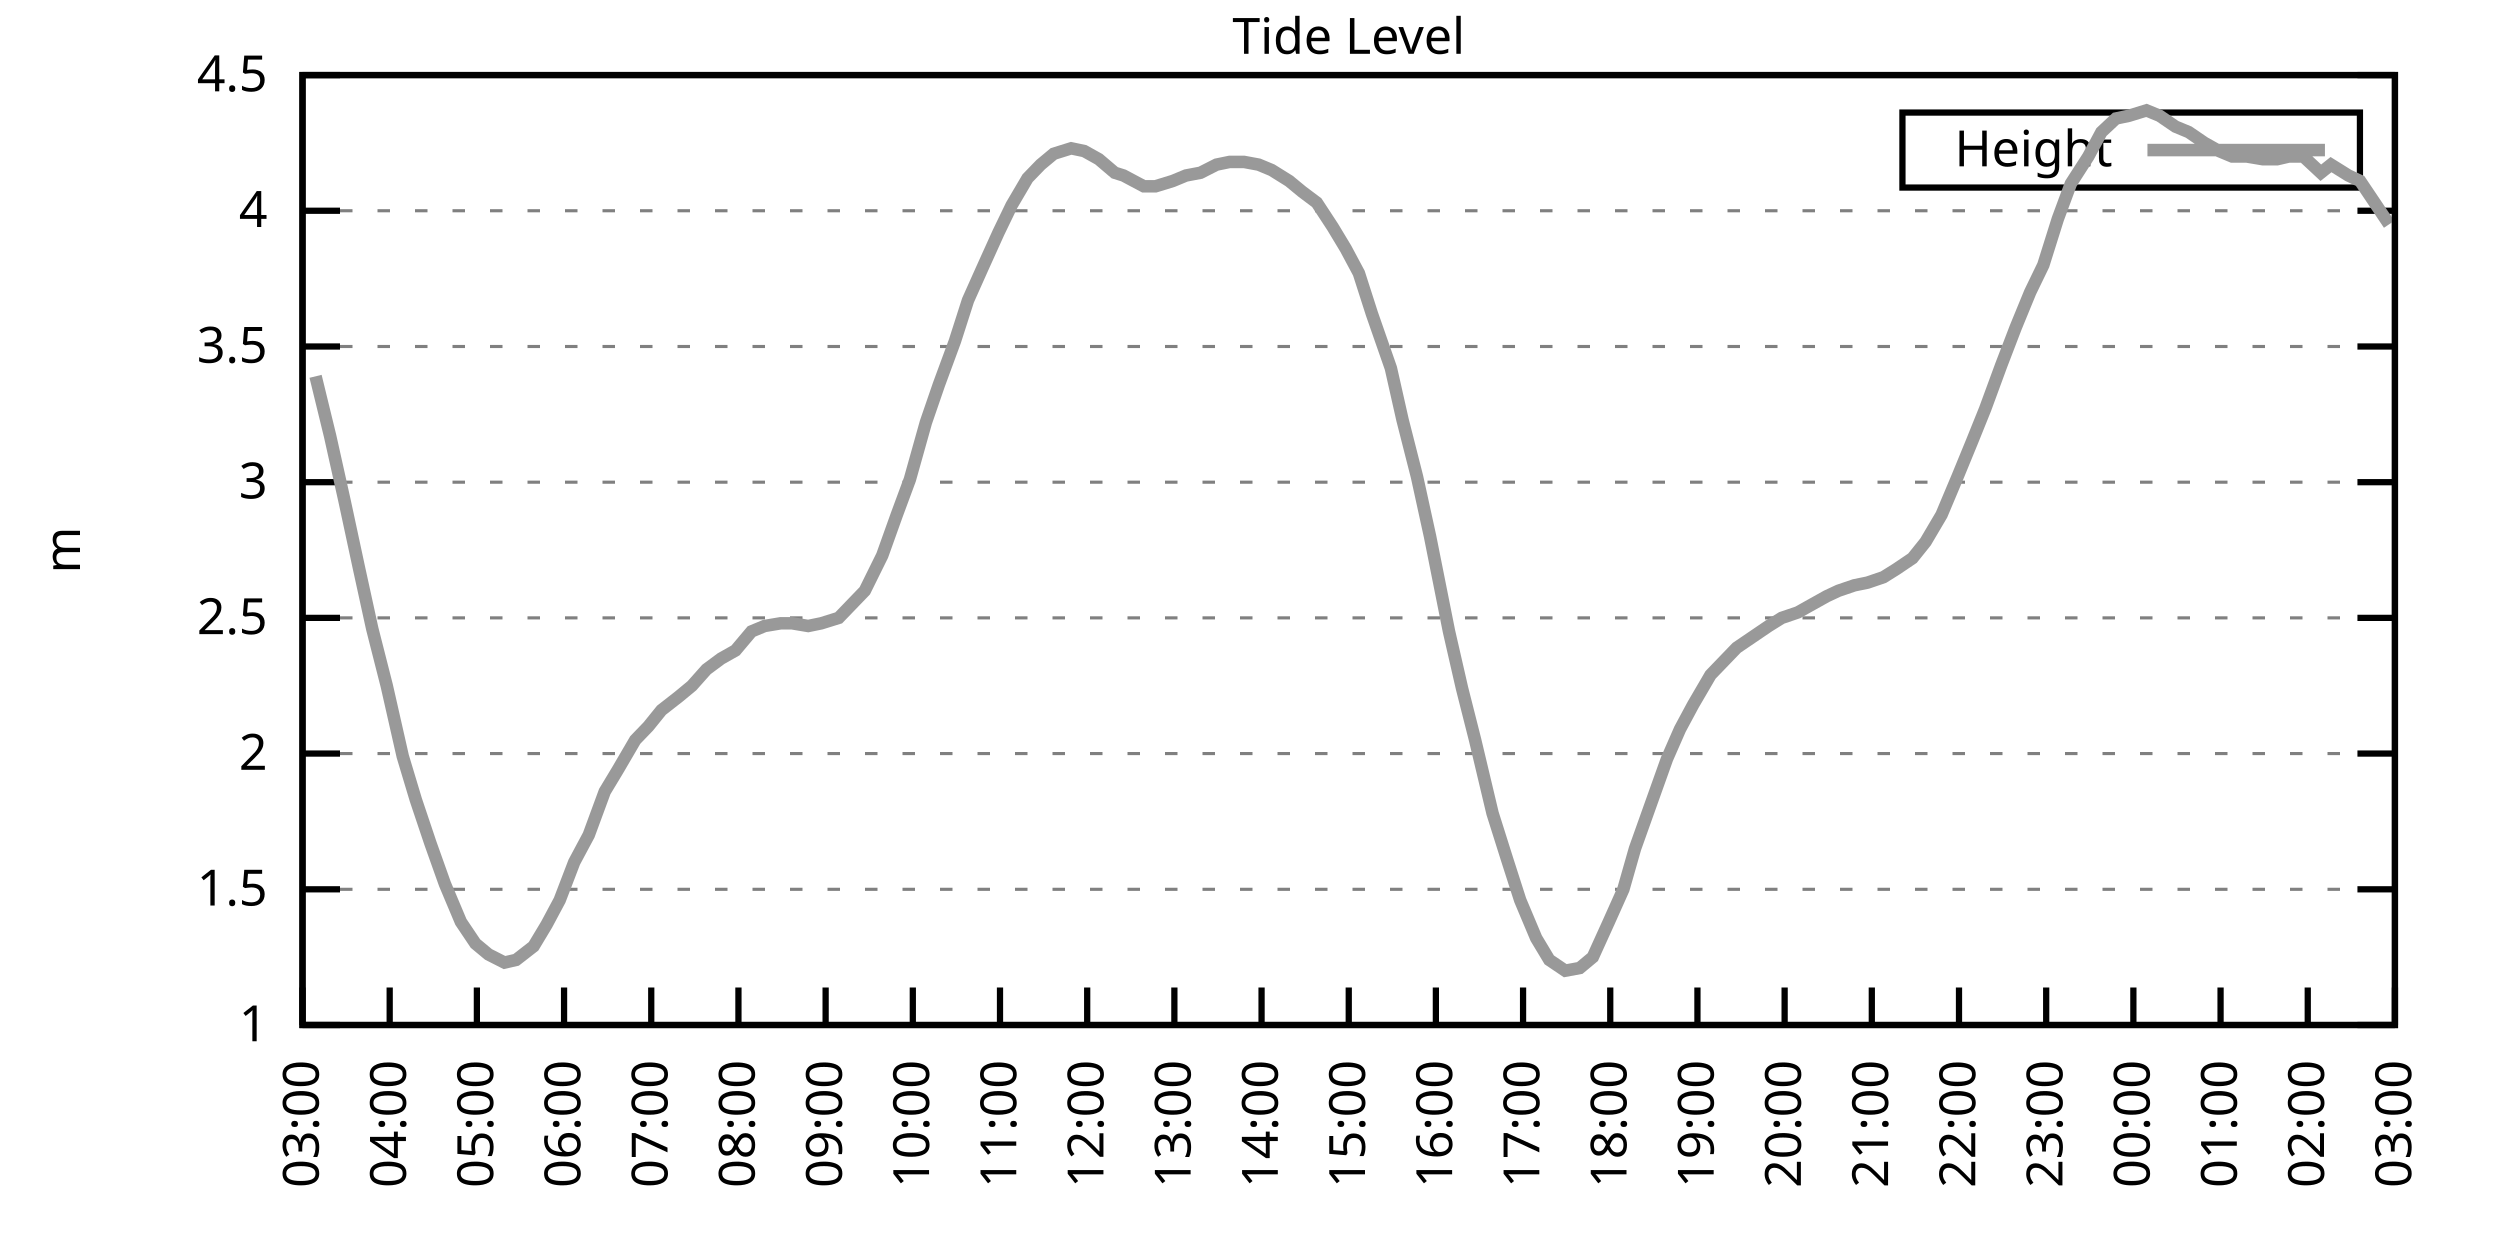
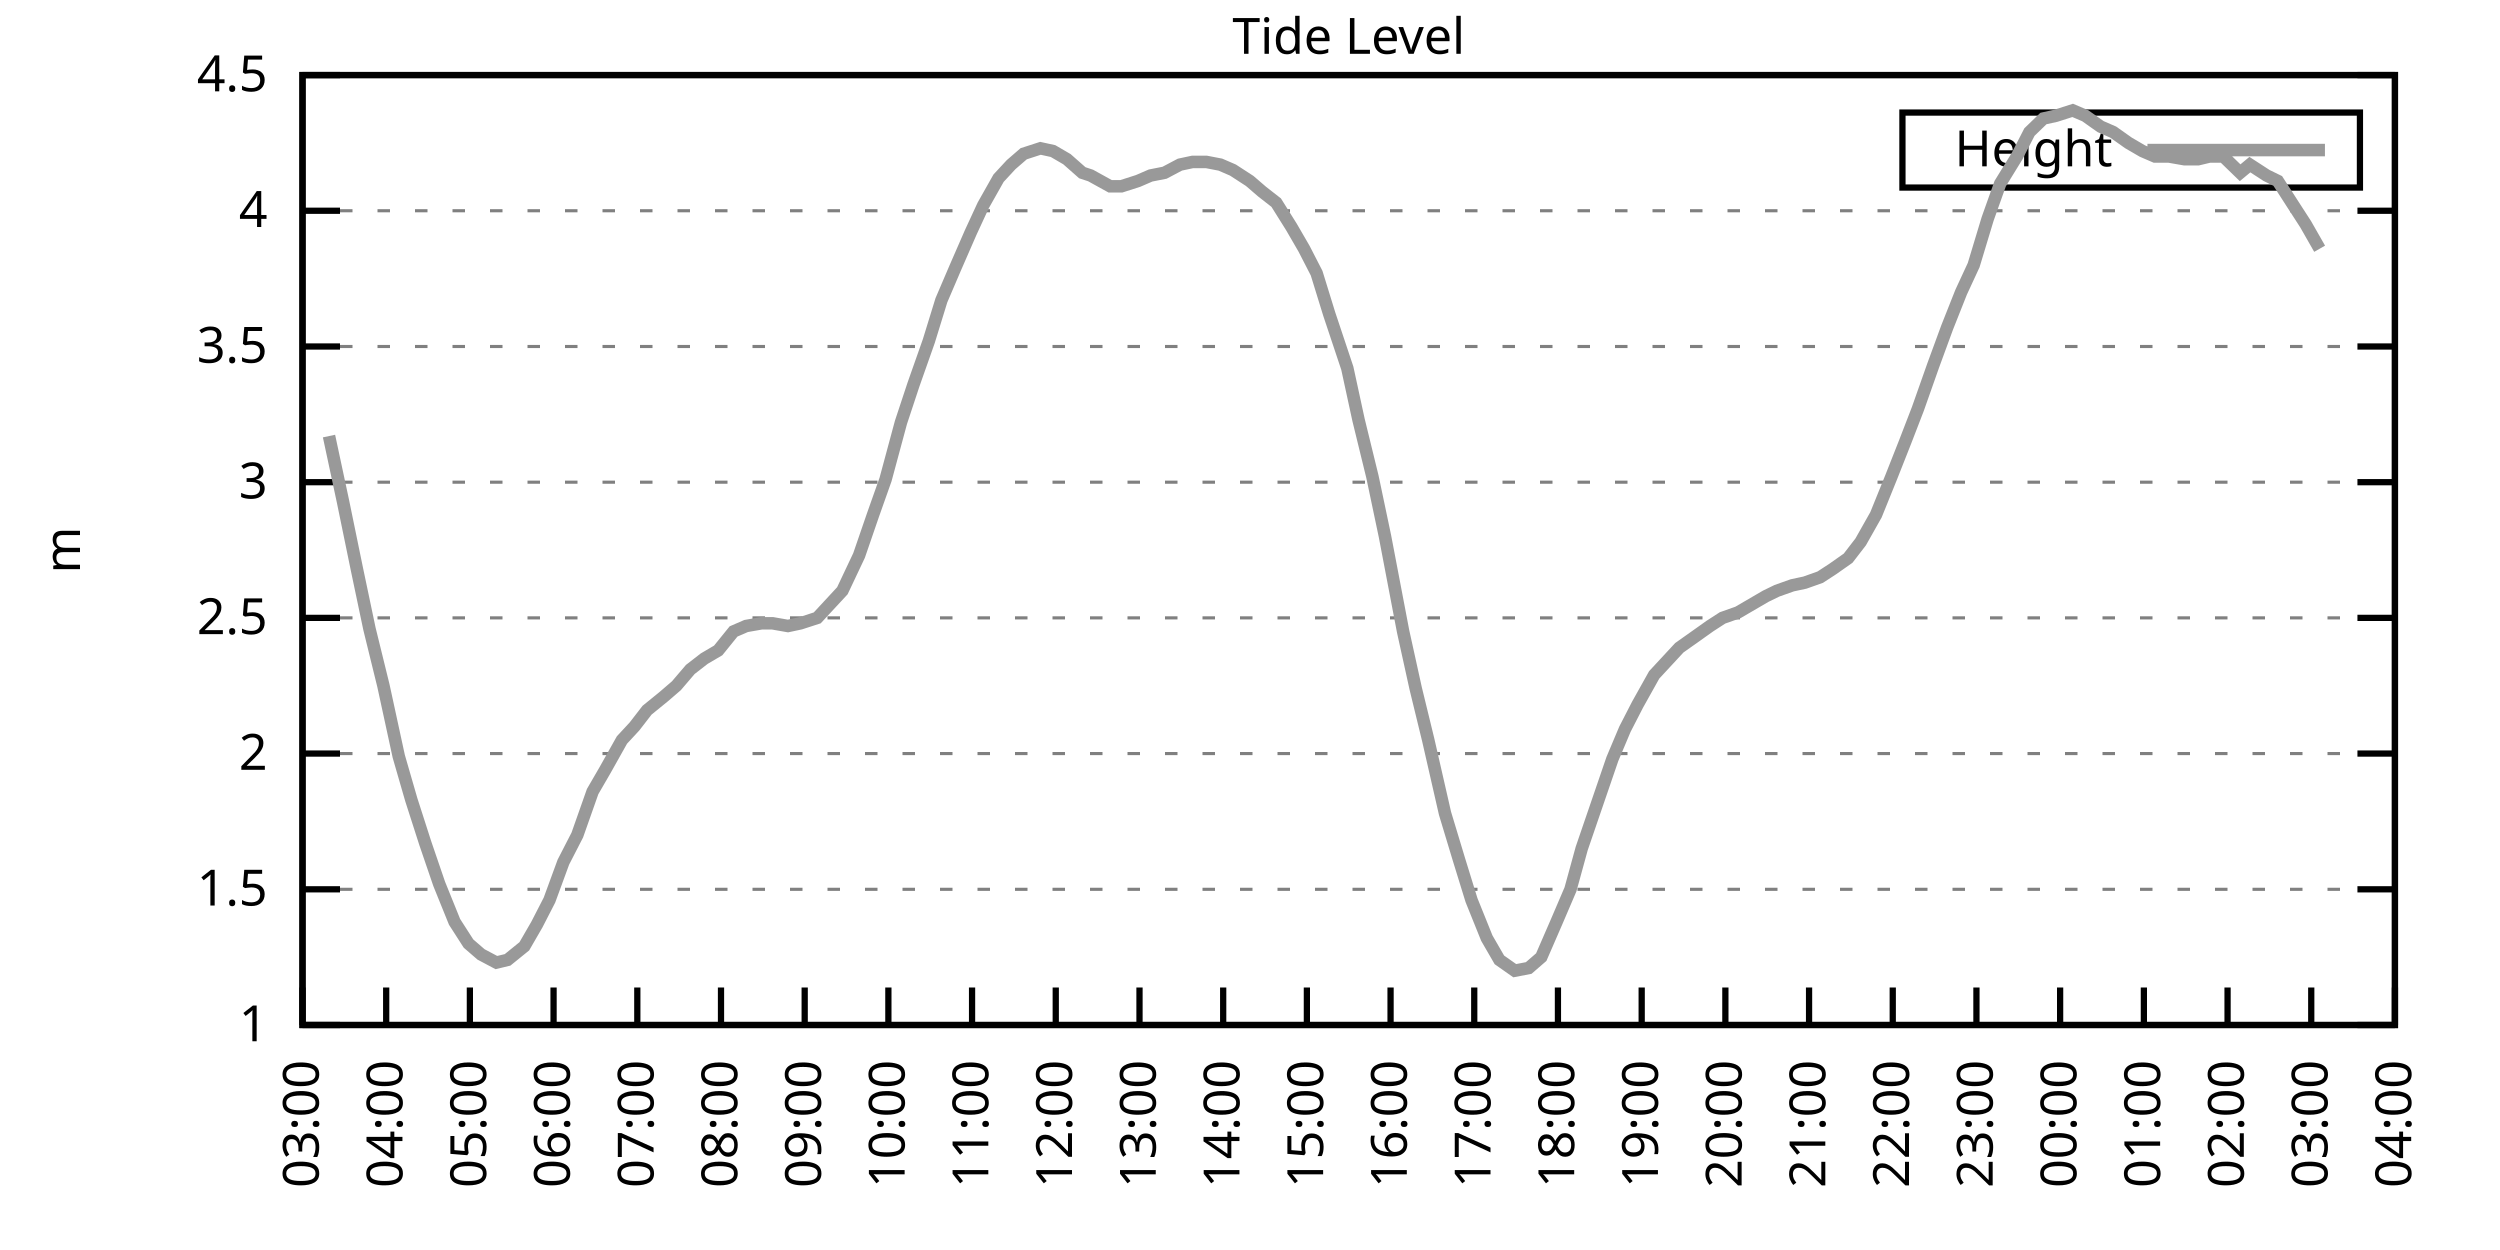
<svg xmlns="http://www.w3.org/2000/svg" xmlns:xlink="http://www.w3.org/1999/xlink" width="400" height="200" viewBox="0 0 400 200">
  <g id="gnuplot_canvas">
    <rect x="0" y="0" width="400" height="200" fill="none" />
    <defs>
      <circle id="gpDot" r="0.5" stroke-width="0.5" stroke="currentColor" />
      <path id="gpPt0" stroke-width="0.333" stroke="currentColor" d="M-1,0 h2 M0,-1 v2" />
      <path id="gpPt1" stroke-width="0.333" stroke="currentColor" d="M-1,-1 L1,1 M1,-1 L-1,1" />
      <path id="gpPt2" stroke-width="0.333" stroke="currentColor" d="M-1,0 L1,0 M0,-1 L0,1 M-1,-1 L1,1 M-1,1 L1,-1" />
      <rect id="gpPt3" stroke-width="0.333" stroke="currentColor" x="-1" y="-1" width="2" height="2" />
      <rect id="gpPt4" stroke-width="0.333" stroke="currentColor" fill="currentColor" x="-1" y="-1" width="2" height="2" />
      <circle id="gpPt5" stroke-width="0.333" stroke="currentColor" cx="0" cy="0" r="1" />
      <use xlink:href="#gpPt5" id="gpPt6" fill="currentColor" stroke="none" />
      <path id="gpPt7" stroke-width="0.333" stroke="currentColor" d="M0,-1.33 L-1.33,0.67 L1.33,0.67 z" />
      <use xlink:href="#gpPt7" id="gpPt8" fill="currentColor" stroke="none" />
      <use xlink:href="#gpPt7" id="gpPt9" stroke="currentColor" transform="rotate(180)" />
      <use xlink:href="#gpPt9" id="gpPt10" fill="currentColor" stroke="none" />
      <use xlink:href="#gpPt3" id="gpPt11" stroke="currentColor" transform="rotate(45)" />
      <use xlink:href="#gpPt11" id="gpPt12" fill="currentColor" stroke="none" />
      <path id="gpPt13" stroke-width="0.333" stroke="currentColor" d="M0,1.330 L1.265,0.411 L0.782,-1.067 L-0.782,-1.076 L-1.265,0.411 z" />
      <use xlink:href="#gpPt13" id="gpPt14" fill="currentColor" stroke="none" />
      <filter id="textbox" filterUnits="objectBoundingBox" x="0" y="0" height="1" width="1">
        <feFlood flood-color="white" flood-opacity="1" result="bgnd" />
        <feComposite in="SourceGraphic" in2="bgnd" operator="atop" />
      </filter>
      <filter id="greybox" filterUnits="objectBoundingBox" x="0" y="0" height="1" width="1">
        <feFlood flood-color="lightgrey" flood-opacity="1" result="grey" />
        <feComposite in="SourceGraphic" in2="grey" operator="atop" />
      </filter>
    </defs>
    <g fill="none" color="white" stroke="currentColor" stroke-width="1.00" stroke-linecap="butt" stroke-linejoin="miter">
</g>
    <g fill="none" color="black" stroke="currentColor" stroke-width="1.00" stroke-linecap="butt" stroke-linejoin="miter">
      <g stroke="none" shape-rendering="crispEdges">
        <polygon fill="rgb(255, 255, 255)" points="48.40,164.00 383.18,164.00 383.18,12.02 48.40,12.02 " />
      </g>
    </g>
    <g fill="none" color="black" stroke="currentColor" stroke-width="1.00" stroke-linecap="butt" stroke-linejoin="miter">
</g>
    <g fill="none" color="black" stroke="black" stroke-width="0.50" stroke-linecap="butt" stroke-linejoin="miter">
</g>
    <g fill="none" color="gray" stroke="currentColor" stroke-width="0.50" stroke-linecap="butt" stroke-linejoin="miter">
      <path stroke="gray" stroke-dasharray="2,4" class="gridline" d="M48.40,164.00 L383.19,164.00  " />
    </g>
    <g fill="none" color="gray" stroke="gray" stroke-width="1.00" stroke-linecap="butt" stroke-linejoin="miter">
</g>
    <g fill="none" color="black" stroke="currentColor" stroke-width="1.00" stroke-linecap="butt" stroke-linejoin="miter">
      <path stroke="black" d="M48.40,164.00 L54.40,164.00 M383.19,164.00 L377.19,164.00  " />
      <g transform="translate(42.80,166.60)" stroke="none" fill="black" font-family="Sans" font-size="8.00" text-anchor="end">
        <text>
          <tspan font-family="Sans"> 1</tspan>
        </text>
      </g>
    </g>
    <g fill="none" color="black" stroke="currentColor" stroke-width="1.00" stroke-linecap="butt" stroke-linejoin="miter">
</g>
    <g fill="none" color="black" stroke="black" stroke-width="0.50" stroke-linecap="butt" stroke-linejoin="miter">
</g>
    <g fill="none" color="gray" stroke="currentColor" stroke-width="0.50" stroke-linecap="butt" stroke-linejoin="miter">
      <path stroke="gray" stroke-dasharray="2,4" class="gridline" d="M48.40,142.29 L383.19,142.29  " />
    </g>
    <g fill="none" color="gray" stroke="gray" stroke-width="1.00" stroke-linecap="butt" stroke-linejoin="miter">
</g>
    <g fill="none" color="black" stroke="currentColor" stroke-width="1.00" stroke-linecap="butt" stroke-linejoin="miter">
      <path stroke="black" d="M48.40,142.29 L54.40,142.29 M383.19,142.29 L377.19,142.29  " />
      <g transform="translate(42.80,144.89)" stroke="none" fill="black" font-family="Sans" font-size="8.00" text-anchor="end">
        <text>
          <tspan font-family="Sans"> 1.5</tspan>
        </text>
      </g>
    </g>
    <g fill="none" color="black" stroke="currentColor" stroke-width="1.00" stroke-linecap="butt" stroke-linejoin="miter">
</g>
    <g fill="none" color="black" stroke="black" stroke-width="0.50" stroke-linecap="butt" stroke-linejoin="miter">
</g>
    <g fill="none" color="gray" stroke="currentColor" stroke-width="0.50" stroke-linecap="butt" stroke-linejoin="miter">
      <path stroke="gray" stroke-dasharray="2,4" class="gridline" d="M48.40,120.57 L383.19,120.57  " />
    </g>
    <g fill="none" color="gray" stroke="gray" stroke-width="1.00" stroke-linecap="butt" stroke-linejoin="miter">
</g>
    <g fill="none" color="black" stroke="currentColor" stroke-width="1.00" stroke-linecap="butt" stroke-linejoin="miter">
      <path stroke="black" d="M48.40,120.57 L54.40,120.57 M383.19,120.57 L377.19,120.57  " />
      <g transform="translate(42.80,123.17)" stroke="none" fill="black" font-family="Sans" font-size="8.00" text-anchor="end">
        <text>
          <tspan font-family="Sans"> 2</tspan>
        </text>
      </g>
    </g>
    <g fill="none" color="black" stroke="currentColor" stroke-width="1.00" stroke-linecap="butt" stroke-linejoin="miter">
</g>
    <g fill="none" color="black" stroke="black" stroke-width="0.50" stroke-linecap="butt" stroke-linejoin="miter">
</g>
    <g fill="none" color="gray" stroke="currentColor" stroke-width="0.50" stroke-linecap="butt" stroke-linejoin="miter">
      <path stroke="gray" stroke-dasharray="2,4" class="gridline" d="M48.40,98.86 L383.19,98.86  " />
    </g>
    <g fill="none" color="gray" stroke="gray" stroke-width="1.00" stroke-linecap="butt" stroke-linejoin="miter">
</g>
    <g fill="none" color="black" stroke="currentColor" stroke-width="1.00" stroke-linecap="butt" stroke-linejoin="miter">
      <path stroke="black" d="M48.40,98.86 L54.40,98.86 M383.19,98.86 L377.19,98.86  " />
      <g transform="translate(42.80,101.46)" stroke="none" fill="black" font-family="Sans" font-size="8.00" text-anchor="end">
        <text>
          <tspan font-family="Sans"> 2.5</tspan>
        </text>
      </g>
    </g>
    <g fill="none" color="black" stroke="currentColor" stroke-width="1.00" stroke-linecap="butt" stroke-linejoin="miter">
</g>
    <g fill="none" color="black" stroke="black" stroke-width="0.50" stroke-linecap="butt" stroke-linejoin="miter">
</g>
    <g fill="none" color="gray" stroke="currentColor" stroke-width="0.50" stroke-linecap="butt" stroke-linejoin="miter">
      <path stroke="gray" stroke-dasharray="2,4" class="gridline" d="M48.40,77.15 L383.19,77.15  " />
    </g>
    <g fill="none" color="gray" stroke="gray" stroke-width="1.00" stroke-linecap="butt" stroke-linejoin="miter">
</g>
    <g fill="none" color="black" stroke="currentColor" stroke-width="1.00" stroke-linecap="butt" stroke-linejoin="miter">
      <path stroke="black" d="M48.40,77.15 L54.40,77.15 M383.19,77.15 L377.19,77.15  " />
      <g transform="translate(42.80,79.75)" stroke="none" fill="black" font-family="Sans" font-size="8.00" text-anchor="end">
        <text>
          <tspan font-family="Sans"> 3</tspan>
        </text>
      </g>
    </g>
    <g fill="none" color="black" stroke="currentColor" stroke-width="1.00" stroke-linecap="butt" stroke-linejoin="miter">
</g>
    <g fill="none" color="black" stroke="black" stroke-width="0.50" stroke-linecap="butt" stroke-linejoin="miter">
</g>
    <g fill="none" color="gray" stroke="currentColor" stroke-width="0.50" stroke-linecap="butt" stroke-linejoin="miter">
      <path stroke="gray" stroke-dasharray="2,4" class="gridline" d="M48.40,55.44 L383.19,55.44  " />
    </g>
    <g fill="none" color="gray" stroke="gray" stroke-width="1.00" stroke-linecap="butt" stroke-linejoin="miter">
</g>
    <g fill="none" color="black" stroke="currentColor" stroke-width="1.00" stroke-linecap="butt" stroke-linejoin="miter">
      <path stroke="black" d="M48.40,55.44 L54.40,55.44 M383.19,55.44 L377.19,55.44  " />
      <g transform="translate(42.80,58.04)" stroke="none" fill="black" font-family="Sans" font-size="8.00" text-anchor="end">
        <text>
          <tspan font-family="Sans"> 3.5</tspan>
        </text>
      </g>
    </g>
    <g fill="none" color="black" stroke="currentColor" stroke-width="1.00" stroke-linecap="butt" stroke-linejoin="miter">
</g>
    <g fill="none" color="black" stroke="black" stroke-width="0.50" stroke-linecap="butt" stroke-linejoin="miter">
</g>
    <g fill="none" color="gray" stroke="currentColor" stroke-width="0.50" stroke-linecap="butt" stroke-linejoin="miter">
      <path stroke="gray" stroke-dasharray="2,4" class="gridline" d="M48.40,33.72 L383.19,33.72  " />
    </g>
    <g fill="none" color="gray" stroke="gray" stroke-width="1.00" stroke-linecap="butt" stroke-linejoin="miter">
</g>
    <g fill="none" color="black" stroke="currentColor" stroke-width="1.00" stroke-linecap="butt" stroke-linejoin="miter">
      <path stroke="black" d="M48.40,33.72 L54.40,33.72 M383.19,33.72 L377.19,33.72  " />
      <g transform="translate(42.80,36.32)" stroke="none" fill="black" font-family="Sans" font-size="8.00" text-anchor="end">
        <text>
          <tspan font-family="Sans"> 4</tspan>
        </text>
      </g>
    </g>
    <g fill="none" color="black" stroke="currentColor" stroke-width="1.00" stroke-linecap="butt" stroke-linejoin="miter">
</g>
    <g fill="none" color="black" stroke="black" stroke-width="0.50" stroke-linecap="butt" stroke-linejoin="miter">
</g>
    <g fill="none" color="gray" stroke="currentColor" stroke-width="0.50" stroke-linecap="butt" stroke-linejoin="miter">
      <path stroke="gray" stroke-dasharray="2,4" class="gridline" d="M48.40,12.01 L383.19,12.01  " />
    </g>
    <g fill="none" color="gray" stroke="gray" stroke-width="1.00" stroke-linecap="butt" stroke-linejoin="miter">
</g>
    <g fill="none" color="black" stroke="currentColor" stroke-width="1.00" stroke-linecap="butt" stroke-linejoin="miter">
      <path stroke="black" d="M48.40,12.01 L54.40,12.01 M383.19,12.01 L377.19,12.01  " />
      <g transform="translate(42.80,14.61)" stroke="none" fill="black" font-family="Sans" font-size="8.00" text-anchor="end">
        <text>
          <tspan font-family="Sans"> 4.5</tspan>
        </text>
      </g>
    </g>
    <g fill="none" color="black" stroke="currentColor" stroke-width="1.00" stroke-linecap="butt" stroke-linejoin="miter">
      <path stroke="black" d="M48.40,164.00 L48.40,158.00  " />
      <g transform="translate(51.00,169.60) rotate(270.00)" stroke="none" fill="black" font-family="Sans" font-size="8.00" text-anchor="end">
        <text>
          <tspan font-family="Sans">03:00</tspan>
        </text>
      </g>
    </g>
    <g fill="none" color="black" stroke="currentColor" stroke-width="1.00" stroke-linecap="butt" stroke-linejoin="miter">
-       <path stroke="black" d="M62.35,164.00 L62.35,158.00  " />
-       <g transform="translate(64.95,169.60) rotate(270.00)" stroke="none" fill="black" font-family="Sans" font-size="8.00" text-anchor="end">
+       <path stroke="black" d="M61.79,164.00 L61.79,158.00  " />
+       <g transform="translate(64.39,169.60) rotate(270.00)" stroke="none" fill="black" font-family="Sans" font-size="8.00" text-anchor="end">
        <text>
          <tspan font-family="Sans">04:00</tspan>
        </text>
      </g>
    </g>
    <g fill="none" color="black" stroke="currentColor" stroke-width="1.00" stroke-linecap="butt" stroke-linejoin="miter">
-       <path stroke="black" d="M76.30,164.00 L76.30,158.00  " />
-       <g transform="translate(78.90,169.60) rotate(270.00)" stroke="none" fill="black" font-family="Sans" font-size="8.00" text-anchor="end">
+       <path stroke="black" d="M75.18,164.00 L75.18,158.00  " />
+       <g transform="translate(77.78,169.60) rotate(270.00)" stroke="none" fill="black" font-family="Sans" font-size="8.00" text-anchor="end">
        <text>
          <tspan font-family="Sans">05:00</tspan>
        </text>
      </g>
    </g>
    <g fill="none" color="black" stroke="currentColor" stroke-width="1.00" stroke-linecap="butt" stroke-linejoin="miter">
-       <path stroke="black" d="M90.25,164.00 L90.25,158.00  " />
-       <g transform="translate(92.85,169.60) rotate(270.00)" stroke="none" fill="black" font-family="Sans" font-size="8.00" text-anchor="end">
+       <path stroke="black" d="M88.57,164.00 L88.57,158.00  " />
+       <g transform="translate(91.17,169.60) rotate(270.00)" stroke="none" fill="black" font-family="Sans" font-size="8.00" text-anchor="end">
        <text>
          <tspan font-family="Sans">06:00</tspan>
        </text>
      </g>
    </g>
    <g fill="none" color="black" stroke="currentColor" stroke-width="1.00" stroke-linecap="butt" stroke-linejoin="miter">
-       <path stroke="black" d="M104.20,164.00 L104.20,158.00  " />
-       <g transform="translate(106.80,169.60) rotate(270.00)" stroke="none" fill="black" font-family="Sans" font-size="8.00" text-anchor="end">
+       <path stroke="black" d="M101.97,164.00 L101.97,158.00  " />
+       <g transform="translate(104.57,169.60) rotate(270.00)" stroke="none" fill="black" font-family="Sans" font-size="8.00" text-anchor="end">
        <text>
          <tspan font-family="Sans">07:00</tspan>
        </text>
      </g>
    </g>
    <g fill="none" color="black" stroke="currentColor" stroke-width="1.00" stroke-linecap="butt" stroke-linejoin="miter">
-       <path stroke="black" d="M118.15,164.00 L118.15,158.00  " />
-       <g transform="translate(120.75,169.60) rotate(270.00)" stroke="none" fill="black" font-family="Sans" font-size="8.00" text-anchor="end">
+       <path stroke="black" d="M115.36,164.00 L115.36,158.00  " />
+       <g transform="translate(117.96,169.60) rotate(270.00)" stroke="none" fill="black" font-family="Sans" font-size="8.00" text-anchor="end">
        <text>
          <tspan font-family="Sans">08:00</tspan>
        </text>
      </g>
    </g>
    <g fill="none" color="black" stroke="currentColor" stroke-width="1.00" stroke-linecap="butt" stroke-linejoin="miter">
-       <path stroke="black" d="M132.10,164.00 L132.10,158.00  " />
-       <g transform="translate(134.70,169.60) rotate(270.00)" stroke="none" fill="black" font-family="Sans" font-size="8.00" text-anchor="end">
+       <path stroke="black" d="M128.75,164.00 L128.75,158.00  " />
+       <g transform="translate(131.35,169.60) rotate(270.00)" stroke="none" fill="black" font-family="Sans" font-size="8.00" text-anchor="end">
        <text>
          <tspan font-family="Sans">09:00</tspan>
        </text>
      </g>
    </g>
    <g fill="none" color="black" stroke="currentColor" stroke-width="1.00" stroke-linecap="butt" stroke-linejoin="miter">
-       <path stroke="black" d="M146.05,164.00 L146.05,158.00  " />
-       <g transform="translate(148.65,169.60) rotate(270.00)" stroke="none" fill="black" font-family="Sans" font-size="8.00" text-anchor="end">
+       <path stroke="black" d="M142.14,164.00 L142.14,158.00  " />
+       <g transform="translate(144.74,169.60) rotate(270.00)" stroke="none" fill="black" font-family="Sans" font-size="8.00" text-anchor="end">
        <text>
          <tspan font-family="Sans">10:00</tspan>
        </text>
      </g>
    </g>
    <g fill="none" color="black" stroke="currentColor" stroke-width="1.00" stroke-linecap="butt" stroke-linejoin="miter">
-       <path stroke="black" d="M160.00,164.00 L160.00,158.00  " />
-       <g transform="translate(162.60,169.60) rotate(270.00)" stroke="none" fill="black" font-family="Sans" font-size="8.00" text-anchor="end">
+       <path stroke="black" d="M155.53,164.00 L155.53,158.00  " />
+       <g transform="translate(158.13,169.60) rotate(270.00)" stroke="none" fill="black" font-family="Sans" font-size="8.00" text-anchor="end">
        <text>
          <tspan font-family="Sans">11:00</tspan>
        </text>
      </g>
    </g>
    <g fill="none" color="black" stroke="currentColor" stroke-width="1.00" stroke-linecap="butt" stroke-linejoin="miter">
-       <path stroke="black" d="M173.95,164.00 L173.95,158.00  " />
-       <g transform="translate(176.55,169.60) rotate(270.00)" stroke="none" fill="black" font-family="Sans" font-size="8.00" text-anchor="end">
+       <path stroke="black" d="M168.92,164.00 L168.92,158.00  " />
+       <g transform="translate(171.52,169.60) rotate(270.00)" stroke="none" fill="black" font-family="Sans" font-size="8.00" text-anchor="end">
        <text>
          <tspan font-family="Sans">12:00</tspan>
        </text>
      </g>
    </g>
    <g fill="none" color="black" stroke="currentColor" stroke-width="1.00" stroke-linecap="butt" stroke-linejoin="miter">
-       <path stroke="black" d="M187.90,164.00 L187.90,158.00  " />
-       <g transform="translate(190.50,169.60) rotate(270.00)" stroke="none" fill="black" font-family="Sans" font-size="8.00" text-anchor="end">
+       <path stroke="black" d="M182.32,164.00 L182.32,158.00  " />
+       <g transform="translate(184.92,169.60) rotate(270.00)" stroke="none" fill="black" font-family="Sans" font-size="8.00" text-anchor="end">
        <text>
          <tspan font-family="Sans">13:00</tspan>
        </text>
      </g>
    </g>
    <g fill="none" color="black" stroke="currentColor" stroke-width="1.00" stroke-linecap="butt" stroke-linejoin="miter">
-       <path stroke="black" d="M201.85,164.00 L201.85,158.00  " />
-       <g transform="translate(204.45,169.60) rotate(270.00)" stroke="none" fill="black" font-family="Sans" font-size="8.00" text-anchor="end">
+       <path stroke="black" d="M195.71,164.00 L195.71,158.00  " />
+       <g transform="translate(198.31,169.60) rotate(270.00)" stroke="none" fill="black" font-family="Sans" font-size="8.00" text-anchor="end">
        <text>
          <tspan font-family="Sans">14:00</tspan>
        </text>
      </g>
    </g>
    <g fill="none" color="black" stroke="currentColor" stroke-width="1.00" stroke-linecap="butt" stroke-linejoin="miter">
-       <path stroke="black" d="M215.80,164.00 L215.80,158.00  " />
-       <g transform="translate(218.40,169.60) rotate(270.00)" stroke="none" fill="black" font-family="Sans" font-size="8.00" text-anchor="end">
+       <path stroke="black" d="M209.10,164.00 L209.10,158.00  " />
+       <g transform="translate(211.70,169.60) rotate(270.00)" stroke="none" fill="black" font-family="Sans" font-size="8.00" text-anchor="end">
        <text>
          <tspan font-family="Sans">15:00</tspan>
        </text>
      </g>
    </g>
    <g fill="none" color="black" stroke="currentColor" stroke-width="1.00" stroke-linecap="butt" stroke-linejoin="miter">
-       <path stroke="black" d="M229.74,164.00 L229.74,158.00  " />
-       <g transform="translate(232.34,169.60) rotate(270.00)" stroke="none" fill="black" font-family="Sans" font-size="8.00" text-anchor="end">
+       <path stroke="black" d="M222.49,164.00 L222.49,158.00  " />
+       <g transform="translate(225.09,169.60) rotate(270.00)" stroke="none" fill="black" font-family="Sans" font-size="8.00" text-anchor="end">
        <text>
          <tspan font-family="Sans">16:00</tspan>
        </text>
      </g>
    </g>
    <g fill="none" color="black" stroke="currentColor" stroke-width="1.00" stroke-linecap="butt" stroke-linejoin="miter">
-       <path stroke="black" d="M243.69,164.00 L243.69,158.00  " />
-       <g transform="translate(246.29,169.60) rotate(270.00)" stroke="none" fill="black" font-family="Sans" font-size="8.00" text-anchor="end">
+       <path stroke="black" d="M235.88,164.00 L235.88,158.00  " />
+       <g transform="translate(238.48,169.60) rotate(270.00)" stroke="none" fill="black" font-family="Sans" font-size="8.00" text-anchor="end">
        <text>
          <tspan font-family="Sans">17:00</tspan>
        </text>
      </g>
    </g>
    <g fill="none" color="black" stroke="currentColor" stroke-width="1.00" stroke-linecap="butt" stroke-linejoin="miter">
-       <path stroke="black" d="M257.64,164.00 L257.64,158.00  " />
-       <g transform="translate(260.24,169.60) rotate(270.00)" stroke="none" fill="black" font-family="Sans" font-size="8.00" text-anchor="end">
+       <path stroke="black" d="M249.27,164.00 L249.27,158.00  " />
+       <g transform="translate(251.87,169.60) rotate(270.00)" stroke="none" fill="black" font-family="Sans" font-size="8.00" text-anchor="end">
        <text>
          <tspan font-family="Sans">18:00</tspan>
        </text>
      </g>
    </g>
    <g fill="none" color="black" stroke="currentColor" stroke-width="1.00" stroke-linecap="butt" stroke-linejoin="miter">
-       <path stroke="black" d="M271.59,164.00 L271.59,158.00  " />
-       <g transform="translate(274.19,169.60) rotate(270.00)" stroke="none" fill="black" font-family="Sans" font-size="8.00" text-anchor="end">
+       <path stroke="black" d="M262.67,164.00 L262.67,158.00  " />
+       <g transform="translate(265.27,169.60) rotate(270.00)" stroke="none" fill="black" font-family="Sans" font-size="8.00" text-anchor="end">
        <text>
          <tspan font-family="Sans">19:00</tspan>
        </text>
      </g>
    </g>
    <g fill="none" color="black" stroke="currentColor" stroke-width="1.00" stroke-linecap="butt" stroke-linejoin="miter">
-       <path stroke="black" d="M285.54,164.00 L285.54,158.00  " />
-       <g transform="translate(288.14,169.60) rotate(270.00)" stroke="none" fill="black" font-family="Sans" font-size="8.00" text-anchor="end">
+       <path stroke="black" d="M276.06,164.00 L276.06,158.00  " />
+       <g transform="translate(278.66,169.60) rotate(270.00)" stroke="none" fill="black" font-family="Sans" font-size="8.00" text-anchor="end">
        <text>
          <tspan font-family="Sans">20:00</tspan>
        </text>
      </g>
    </g>
    <g fill="none" color="black" stroke="currentColor" stroke-width="1.00" stroke-linecap="butt" stroke-linejoin="miter">
-       <path stroke="black" d="M299.49,164.00 L299.49,158.00  " />
-       <g transform="translate(302.09,169.60) rotate(270.00)" stroke="none" fill="black" font-family="Sans" font-size="8.00" text-anchor="end">
+       <path stroke="black" d="M289.45,164.00 L289.45,158.00  " />
+       <g transform="translate(292.05,169.60) rotate(270.00)" stroke="none" fill="black" font-family="Sans" font-size="8.00" text-anchor="end">
        <text>
          <tspan font-family="Sans">21:00</tspan>
        </text>
      </g>
    </g>
    <g fill="none" color="black" stroke="currentColor" stroke-width="1.00" stroke-linecap="butt" stroke-linejoin="miter">
-       <path stroke="black" d="M313.44,164.00 L313.44,158.00  " />
-       <g transform="translate(316.04,169.60) rotate(270.00)" stroke="none" fill="black" font-family="Sans" font-size="8.00" text-anchor="end">
+       <path stroke="black" d="M302.84,164.00 L302.84,158.00  " />
+       <g transform="translate(305.44,169.60) rotate(270.00)" stroke="none" fill="black" font-family="Sans" font-size="8.00" text-anchor="end">
        <text>
          <tspan font-family="Sans">22:00</tspan>
        </text>
      </g>
    </g>
    <g fill="none" color="black" stroke="currentColor" stroke-width="1.00" stroke-linecap="butt" stroke-linejoin="miter">
-       <path stroke="black" d="M327.39,164.00 L327.39,158.00  " />
-       <g transform="translate(329.99,169.60) rotate(270.00)" stroke="none" fill="black" font-family="Sans" font-size="8.00" text-anchor="end">
+       <path stroke="black" d="M316.23,164.00 L316.23,158.00  " />
+       <g transform="translate(318.83,169.60) rotate(270.00)" stroke="none" fill="black" font-family="Sans" font-size="8.00" text-anchor="end">
        <text>
          <tspan font-family="Sans">23:00</tspan>
        </text>
      </g>
    </g>
    <g fill="none" color="black" stroke="currentColor" stroke-width="1.00" stroke-linecap="butt" stroke-linejoin="miter">
-       <path stroke="black" d="M341.34,164.00 L341.34,158.00  " />
-       <g transform="translate(343.94,169.60) rotate(270.00)" stroke="none" fill="black" font-family="Sans" font-size="8.00" text-anchor="end">
+       <path stroke="black" d="M329.62,164.00 L329.62,158.00  " />
+       <g transform="translate(332.22,169.60) rotate(270.00)" stroke="none" fill="black" font-family="Sans" font-size="8.00" text-anchor="end">
        <text>
          <tspan font-family="Sans">00:00</tspan>
        </text>
      </g>
    </g>
    <g fill="none" color="black" stroke="currentColor" stroke-width="1.00" stroke-linecap="butt" stroke-linejoin="miter">
-       <path stroke="black" d="M355.29,164.00 L355.29,158.00  " />
-       <g transform="translate(357.89,169.60) rotate(270.00)" stroke="none" fill="black" font-family="Sans" font-size="8.00" text-anchor="end">
+       <path stroke="black" d="M343.02,164.00 L343.02,158.00  " />
+       <g transform="translate(345.62,169.60) rotate(270.00)" stroke="none" fill="black" font-family="Sans" font-size="8.00" text-anchor="end">
        <text>
          <tspan font-family="Sans">01:00</tspan>
        </text>
      </g>
    </g>
    <g fill="none" color="black" stroke="currentColor" stroke-width="1.00" stroke-linecap="butt" stroke-linejoin="miter">
-       <path stroke="black" d="M369.24,164.00 L369.24,158.00  " />
-       <g transform="translate(371.84,169.60) rotate(270.00)" stroke="none" fill="black" font-family="Sans" font-size="8.00" text-anchor="end">
+       <path stroke="black" d="M356.41,164.00 L356.41,158.00  " />
+       <g transform="translate(359.01,169.60) rotate(270.00)" stroke="none" fill="black" font-family="Sans" font-size="8.00" text-anchor="end">
        <text>
          <tspan font-family="Sans">02:00</tspan>
+         </text>
+       </g>
+     </g>
+     <g fill="none" color="black" stroke="currentColor" stroke-width="1.00" stroke-linecap="butt" stroke-linejoin="miter">
+       <path stroke="black" d="M369.80,164.00 L369.80,158.00  " />
+       <g transform="translate(372.40,169.60) rotate(270.00)" stroke="none" fill="black" font-family="Sans" font-size="8.00" text-anchor="end">
+         <text>
+           <tspan font-family="Sans">03:00</tspan>
        </text>
      </g>
    </g>
    <g fill="none" color="black" stroke="currentColor" stroke-width="1.00" stroke-linecap="butt" stroke-linejoin="miter">
      <path stroke="black" d="M383.19,164.00 L383.19,158.00  " />
      <g transform="translate(385.79,169.60) rotate(270.00)" stroke="none" fill="black" font-family="Sans" font-size="8.00" text-anchor="end">
        <text>
-           <tspan font-family="Sans">03:00</tspan>
+           <tspan font-family="Sans">04:00</tspan>
        </text>
      </g>
    </g>
    <g fill="none" color="black" stroke="currentColor" stroke-width="1.00" stroke-linecap="butt" stroke-linejoin="miter">
</g>
    <g fill="none" color="black" stroke="currentColor" stroke-width="1.00" stroke-linecap="butt" stroke-linejoin="miter">
      <path stroke="black" d="M48.40,12.01 L48.40,164.00 L383.19,164.00 L383.19,12.01 L48.40,12.01 Z  " />
    </g>
    <g fill="none" color="black" stroke="currentColor" stroke-width="1.00" stroke-linecap="butt" stroke-linejoin="miter">
</g>
    <g fill="none" color="black" stroke="currentColor" stroke-width="1.00" stroke-linecap="butt" stroke-linejoin="miter">
      <path stroke="black" d="M304.39,30.01 L304.39,18.01 L377.59,18.01 L377.59,30.01 L304.39,30.01 Z  " />
    </g>
    <g id="Tide_level_plot_1">
      <g fill="none" color="white" stroke="black" stroke-width="2.00" stroke-linecap="butt" stroke-linejoin="miter">
</g>
      <g fill="none" color="black" stroke="currentColor" stroke-width="2.00" stroke-linecap="butt" stroke-linejoin="miter">
        <g transform="translate(337.99,26.61)" stroke="none" fill="black" font-family="Sans" font-size="8.00" text-anchor="end">
          <text>
            <tspan font-family="Sans">Height</tspan>
          </text>
        </g>
      </g>
      <g fill="none" color="black" stroke="currentColor" stroke-width="2.00" stroke-linecap="butt" stroke-linejoin="miter">
-         <path stroke="rgb(153, 153, 153)" d="M343.59,24.01 L371.99,24.01 M50.49,60.21 L52.82,69.77 L55.14,80.19 L57.47,91.04 L59.56,100.60 L61.88,109.72   L64.44,121.01 L66.53,127.96 L68.86,134.90 L71.18,141.42 L73.74,147.50 L76.07,150.97 L78.16,152.71 L80.72,154.01   L82.58,153.58 L85.37,151.41 L87.46,147.93 L89.55,144.02 L91.88,137.94 L94.20,133.60 L96.76,126.65 L98.85,123.18   L101.64,118.40 L103.73,116.23 L105.83,113.63 L108.62,111.45 L110.71,109.72 L113.03,107.11 L115.36,105.38 L117.68,104.07   L120.24,101.03 L122.33,100.16 L124.89,99.73 L126.75,99.73 L129.31,100.16 L131.40,99.73 L134.19,98.86 L136.28,96.69   L138.37,94.52 L141.16,88.87 L143.49,82.36 L145.58,76.71 L148.14,67.59 L150.23,61.52 L152.79,54.57 L154.88,48.05   L157.21,42.84 L159.76,37.20 L161.86,32.85 L164.41,28.51 L166.51,26.34 L168.60,24.60 L171.39,23.73 L173.48,24.17   L175.81,25.47 L178.36,27.64 L179.76,28.08 L183.01,29.81 L184.87,29.81 L187.66,28.95 L189.76,28.08 L192.08,27.64   L194.64,26.34 L196.73,25.91 L199.06,25.91 L201.38,26.34 L203.47,27.21 L206.26,28.95 L208.36,30.68 L210.68,32.42   L213.24,36.33 L215.33,39.80 L217.42,43.71 L219.51,50.22 L222.54,58.91 L224.40,67.16 L226.72,76.28 L228.81,85.83   L231.84,101.03 L233.93,110.15 L236.02,118.40 L238.81,130.13 L241.14,137.51 L243.23,144.02 L245.79,150.10 L247.88,153.58   L250.44,155.31 L252.76,154.88 L254.85,153.14 L257.41,147.50 L259.74,142.29 L261.60,135.77 L263.92,129.26 L266.71,121.44   L268.80,116.67 L270.90,112.76 L273.69,107.98 L275.78,105.81 L277.87,103.64 L280.43,101.90 L282.99,100.16 L285.08,98.86   L287.64,97.99 L289.96,96.69 L292.29,95.39 L294.15,94.52 L296.70,93.65 L298.80,93.22 L301.35,92.35 L303.44,91.04   L306.00,89.31 L308.09,86.70 L310.65,82.36 L313.21,76.28 L315.53,70.63 L317.63,65.42 L320.18,58.48 L322.51,52.40   L324.83,46.75 L326.93,42.41 L329.25,35.03 L331.34,29.38 L334.13,25.04 L336.23,21.13 L338.55,18.96 L340.64,18.52   L343.43,17.66 L345.53,18.52 L348.08,20.26 L350.18,21.13 L352.73,22.87 L355.06,24.17 L357.15,25.04 L359.48,25.04   L362.03,25.47 L364.36,25.47 L366.22,25.04 L368.54,25.04 L371.33,27.64 L372.96,26.34 L375.75,28.08 L377.61,28.95   L379.94,32.42 L382.26,35.89  " />
+         <path stroke="rgb(153, 153, 153)" d="M343.59,24.01 L371.99,24.01 M52.64,69.77 L54.87,80.19 L57.10,91.04 L59.11,100.60 L61.35,109.72 L63.80,121.01   L65.81,127.96 L68.04,134.90 L70.27,141.42 L72.73,147.50 L74.96,150.97 L76.97,152.71 L79.42,154.01 L81.21,153.58   L83.89,151.41 L85.90,147.93 L87.91,144.02 L90.14,137.94 L92.37,133.60 L94.82,126.65 L96.83,123.18 L99.51,118.40   L101.52,116.23 L103.53,113.63 L106.21,111.45 L108.22,109.72 L110.45,107.11 L112.68,105.38 L114.91,104.07 L117.37,101.03   L119.38,100.16 L121.83,99.73 L123.62,99.73 L126.07,100.16 L128.08,99.73 L130.76,98.86 L132.77,96.69 L134.78,94.52   L137.45,88.87 L139.69,82.36 L141.69,76.71 L144.15,67.59 L146.16,61.52 L148.61,54.57 L150.62,48.05 L152.85,42.84   L155.31,37.20 L157.32,32.85 L159.77,28.51 L161.78,26.34 L163.79,24.60 L166.47,23.73 L168.48,24.17 L170.71,25.47   L173.17,27.64 L174.50,28.08 L177.63,29.81 L179.41,29.81 L182.09,28.95 L184.10,28.08 L186.33,27.64 L188.79,26.34   L190.80,25.91 L193.03,25.91 L195.26,26.34 L197.27,27.21 L199.95,28.95 L201.96,30.68 L204.19,32.42 L206.64,36.33   L208.65,39.80 L210.66,43.71 L212.67,50.22 L215.57,58.91 L217.36,67.16 L219.59,76.28 L221.60,85.83 L224.50,101.03   L226.51,110.15 L228.52,118.40 L231.20,130.13 L233.43,137.51 L235.44,144.02 L237.89,150.10 L239.90,153.58 L242.36,155.31   L244.59,154.88 L246.60,153.14 L249.05,147.50 L251.28,142.29 L253.07,135.77 L255.30,129.26 L257.98,121.44 L259.99,116.67   L262.00,112.76 L264.67,107.98 L266.68,105.81 L268.69,103.64 L271.15,101.90 L273.60,100.16 L275.61,98.86 L278.07,97.99   L280.30,96.69 L282.53,95.39 L284.32,94.52 L286.77,93.65 L288.78,93.22 L291.23,92.35 L293.24,91.04 L295.70,89.31   L297.71,86.70 L300.16,82.36 L302.62,76.28 L304.85,70.63 L306.86,65.42 L309.31,58.48 L311.54,52.40 L313.78,46.75   L315.79,42.41 L318.02,35.03 L320.03,29.38 L322.70,25.04 L324.71,21.13 L326.95,18.96 L328.95,18.52 L331.63,17.66   L333.64,18.52 L336.10,20.26 L338.10,21.13 L340.56,22.87 L342.79,24.17 L344.80,25.04 L347.03,25.04 L349.49,25.47   L351.72,25.47 L353.51,25.04 L355.74,25.04 L358.42,27.64 L359.98,26.34 L362.66,28.08 L364.44,28.95 L366.67,32.42   L368.91,35.89 L371.14,39.80  " />
      </g>
    </g>
    <g fill="none" color="black" stroke="currentColor" stroke-width="2.00" stroke-linecap="butt" stroke-linejoin="miter">
</g>
    <g fill="none" color="black" stroke="black" stroke-width="1.00" stroke-linecap="butt" stroke-linejoin="miter">
</g>
    <g fill="none" color="black" stroke="currentColor" stroke-width="1.00" stroke-linecap="butt" stroke-linejoin="miter">
      <path stroke="black" d="M48.40,12.01 L48.40,164.00 L383.19,164.00 L383.19,12.01 L48.40,12.01 Z  " />
      <g transform="translate(12.80,88.01) rotate(270.00)" stroke="none" fill="black" font-family="Sans" font-size="8.00" text-anchor="middle">
        <text>
          <tspan font-family="Sans">m</tspan>
        </text>
      </g>
    </g>
    <g fill="none" color="black" stroke="currentColor" stroke-width="1.00" stroke-linecap="butt" stroke-linejoin="miter">
</g>
    <g fill="none" color="black" stroke="currentColor" stroke-width="1.00" stroke-linecap="butt" stroke-linejoin="miter">
      <g transform="translate(215.79,8.61)" stroke="none" fill="black" font-family="Sans" font-size="8.00" text-anchor="middle">
        <text>
          <tspan font-family="Sans">Tide Level</tspan>
        </text>
      </g>
    </g>
    <g fill="none" color="black" stroke="currentColor" stroke-width="1.00" stroke-linecap="butt" stroke-linejoin="miter">
</g>
  </g>
</svg>
